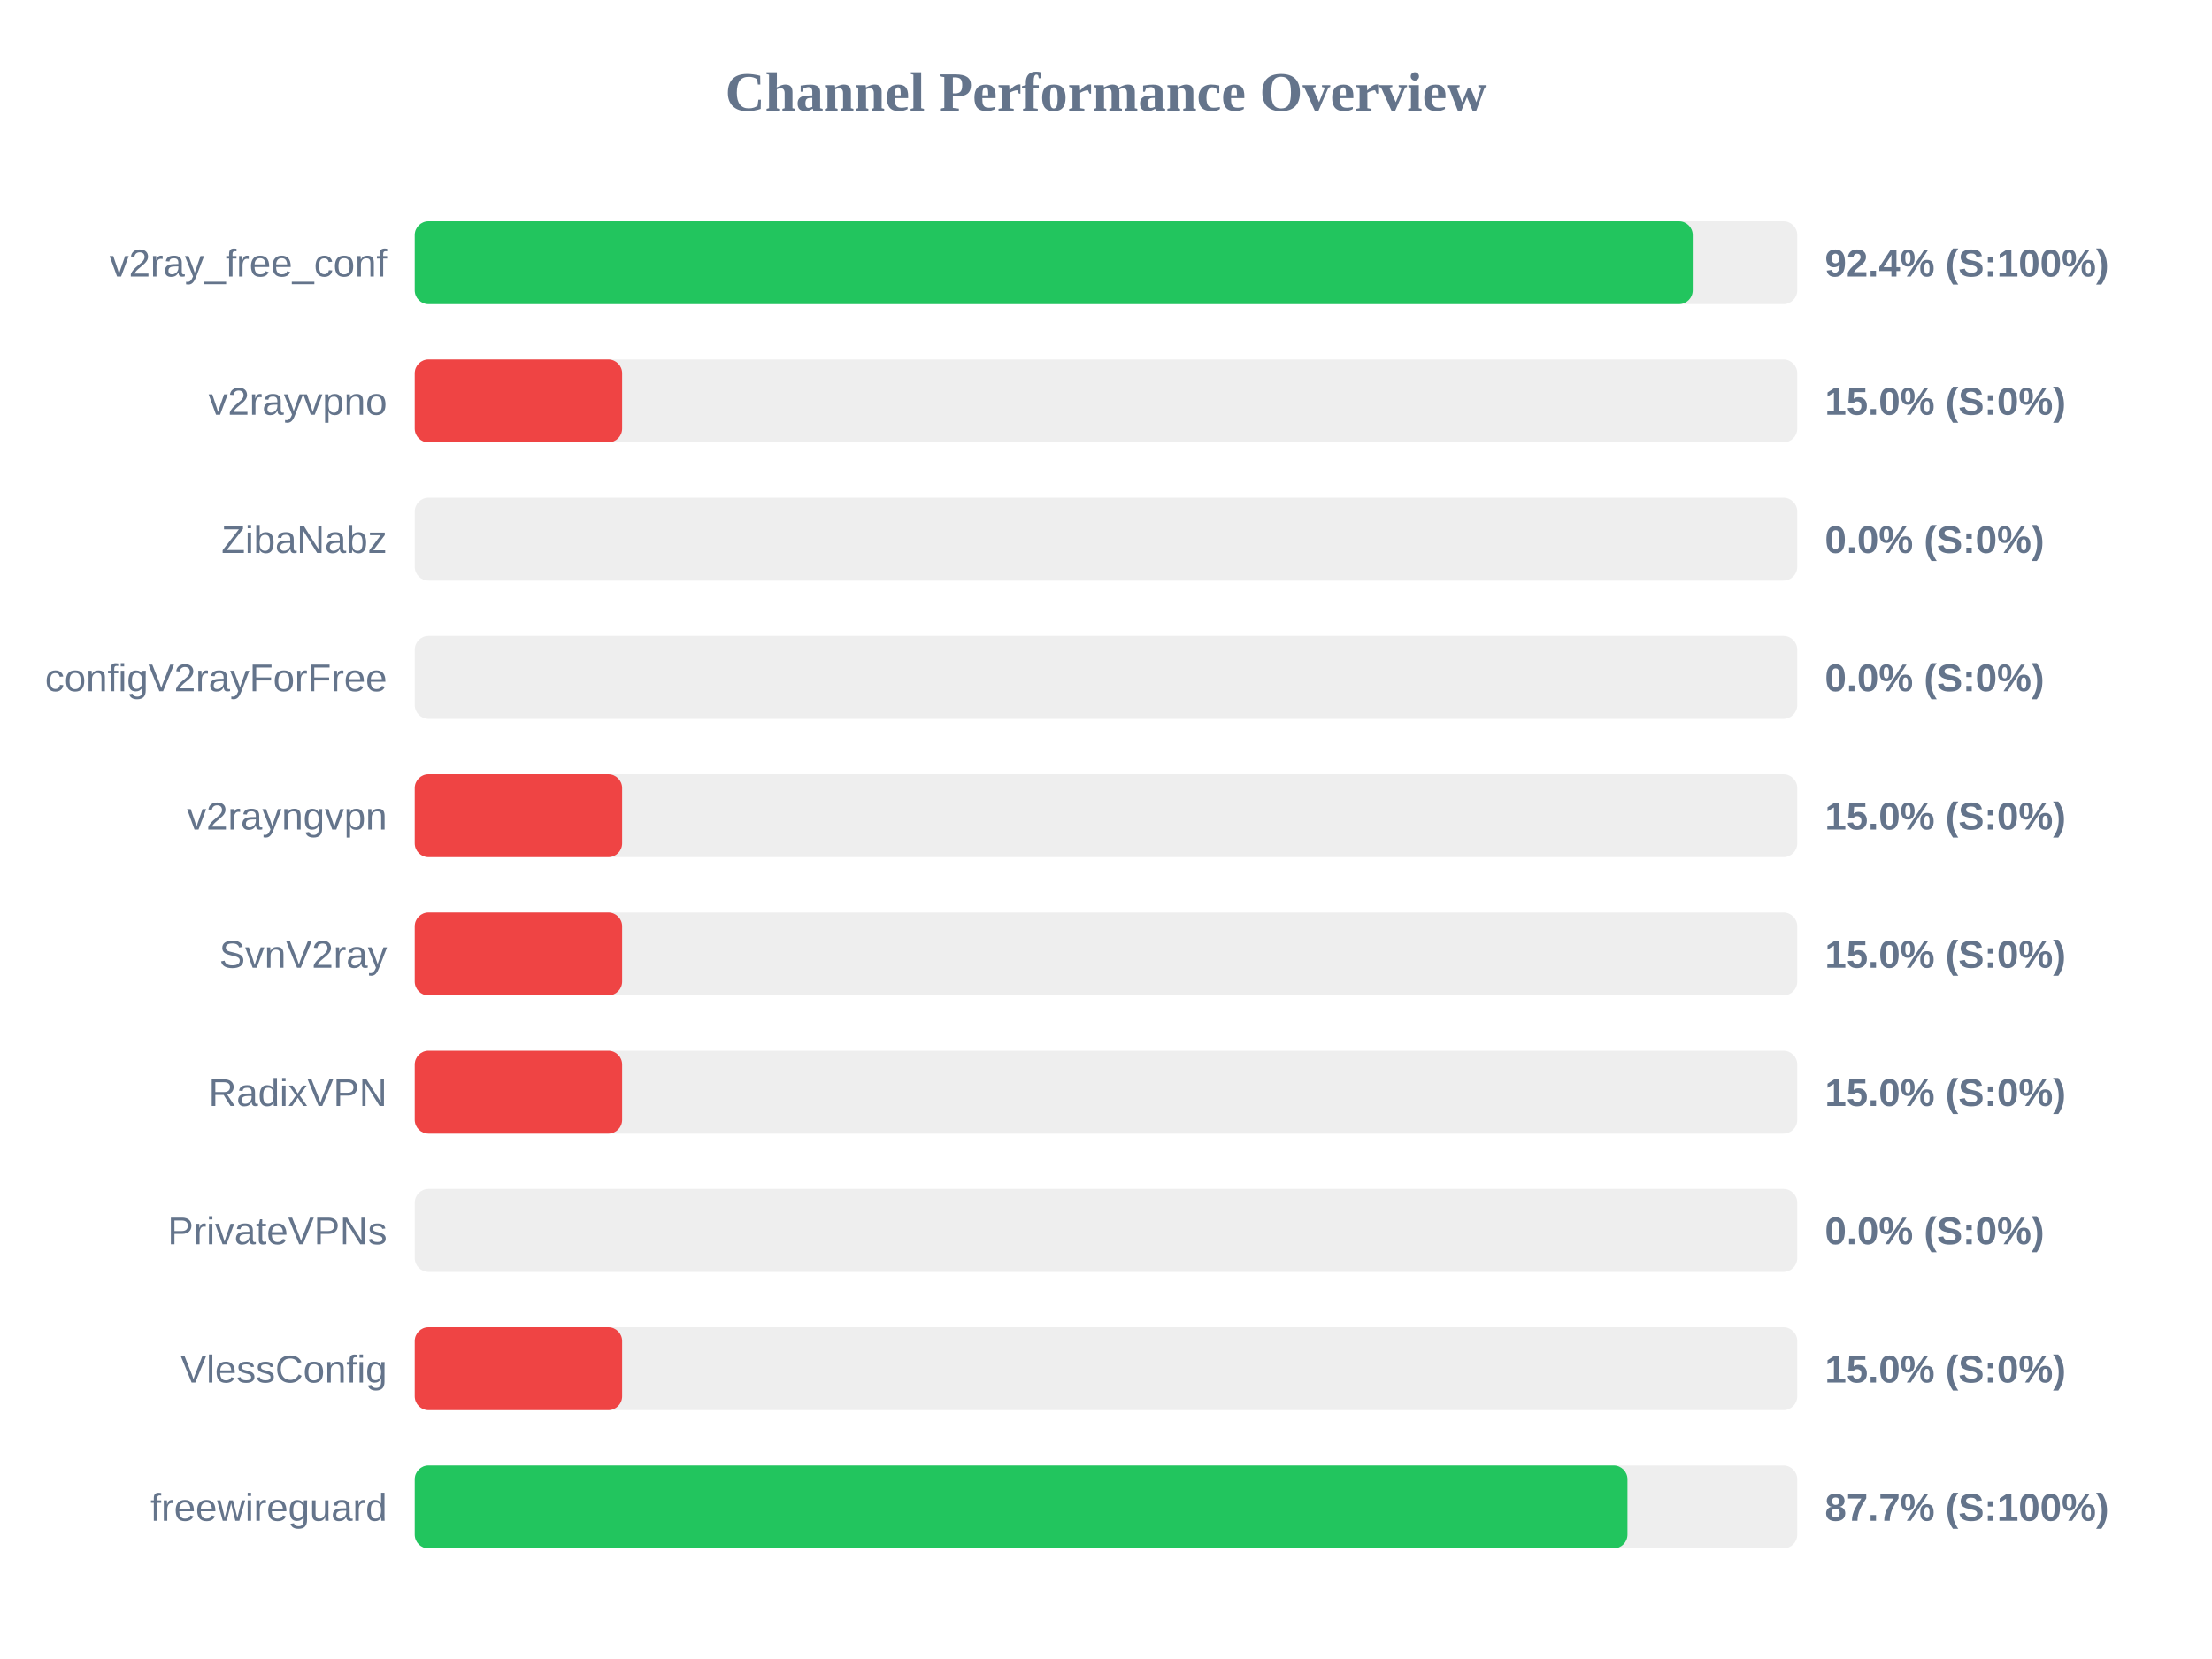
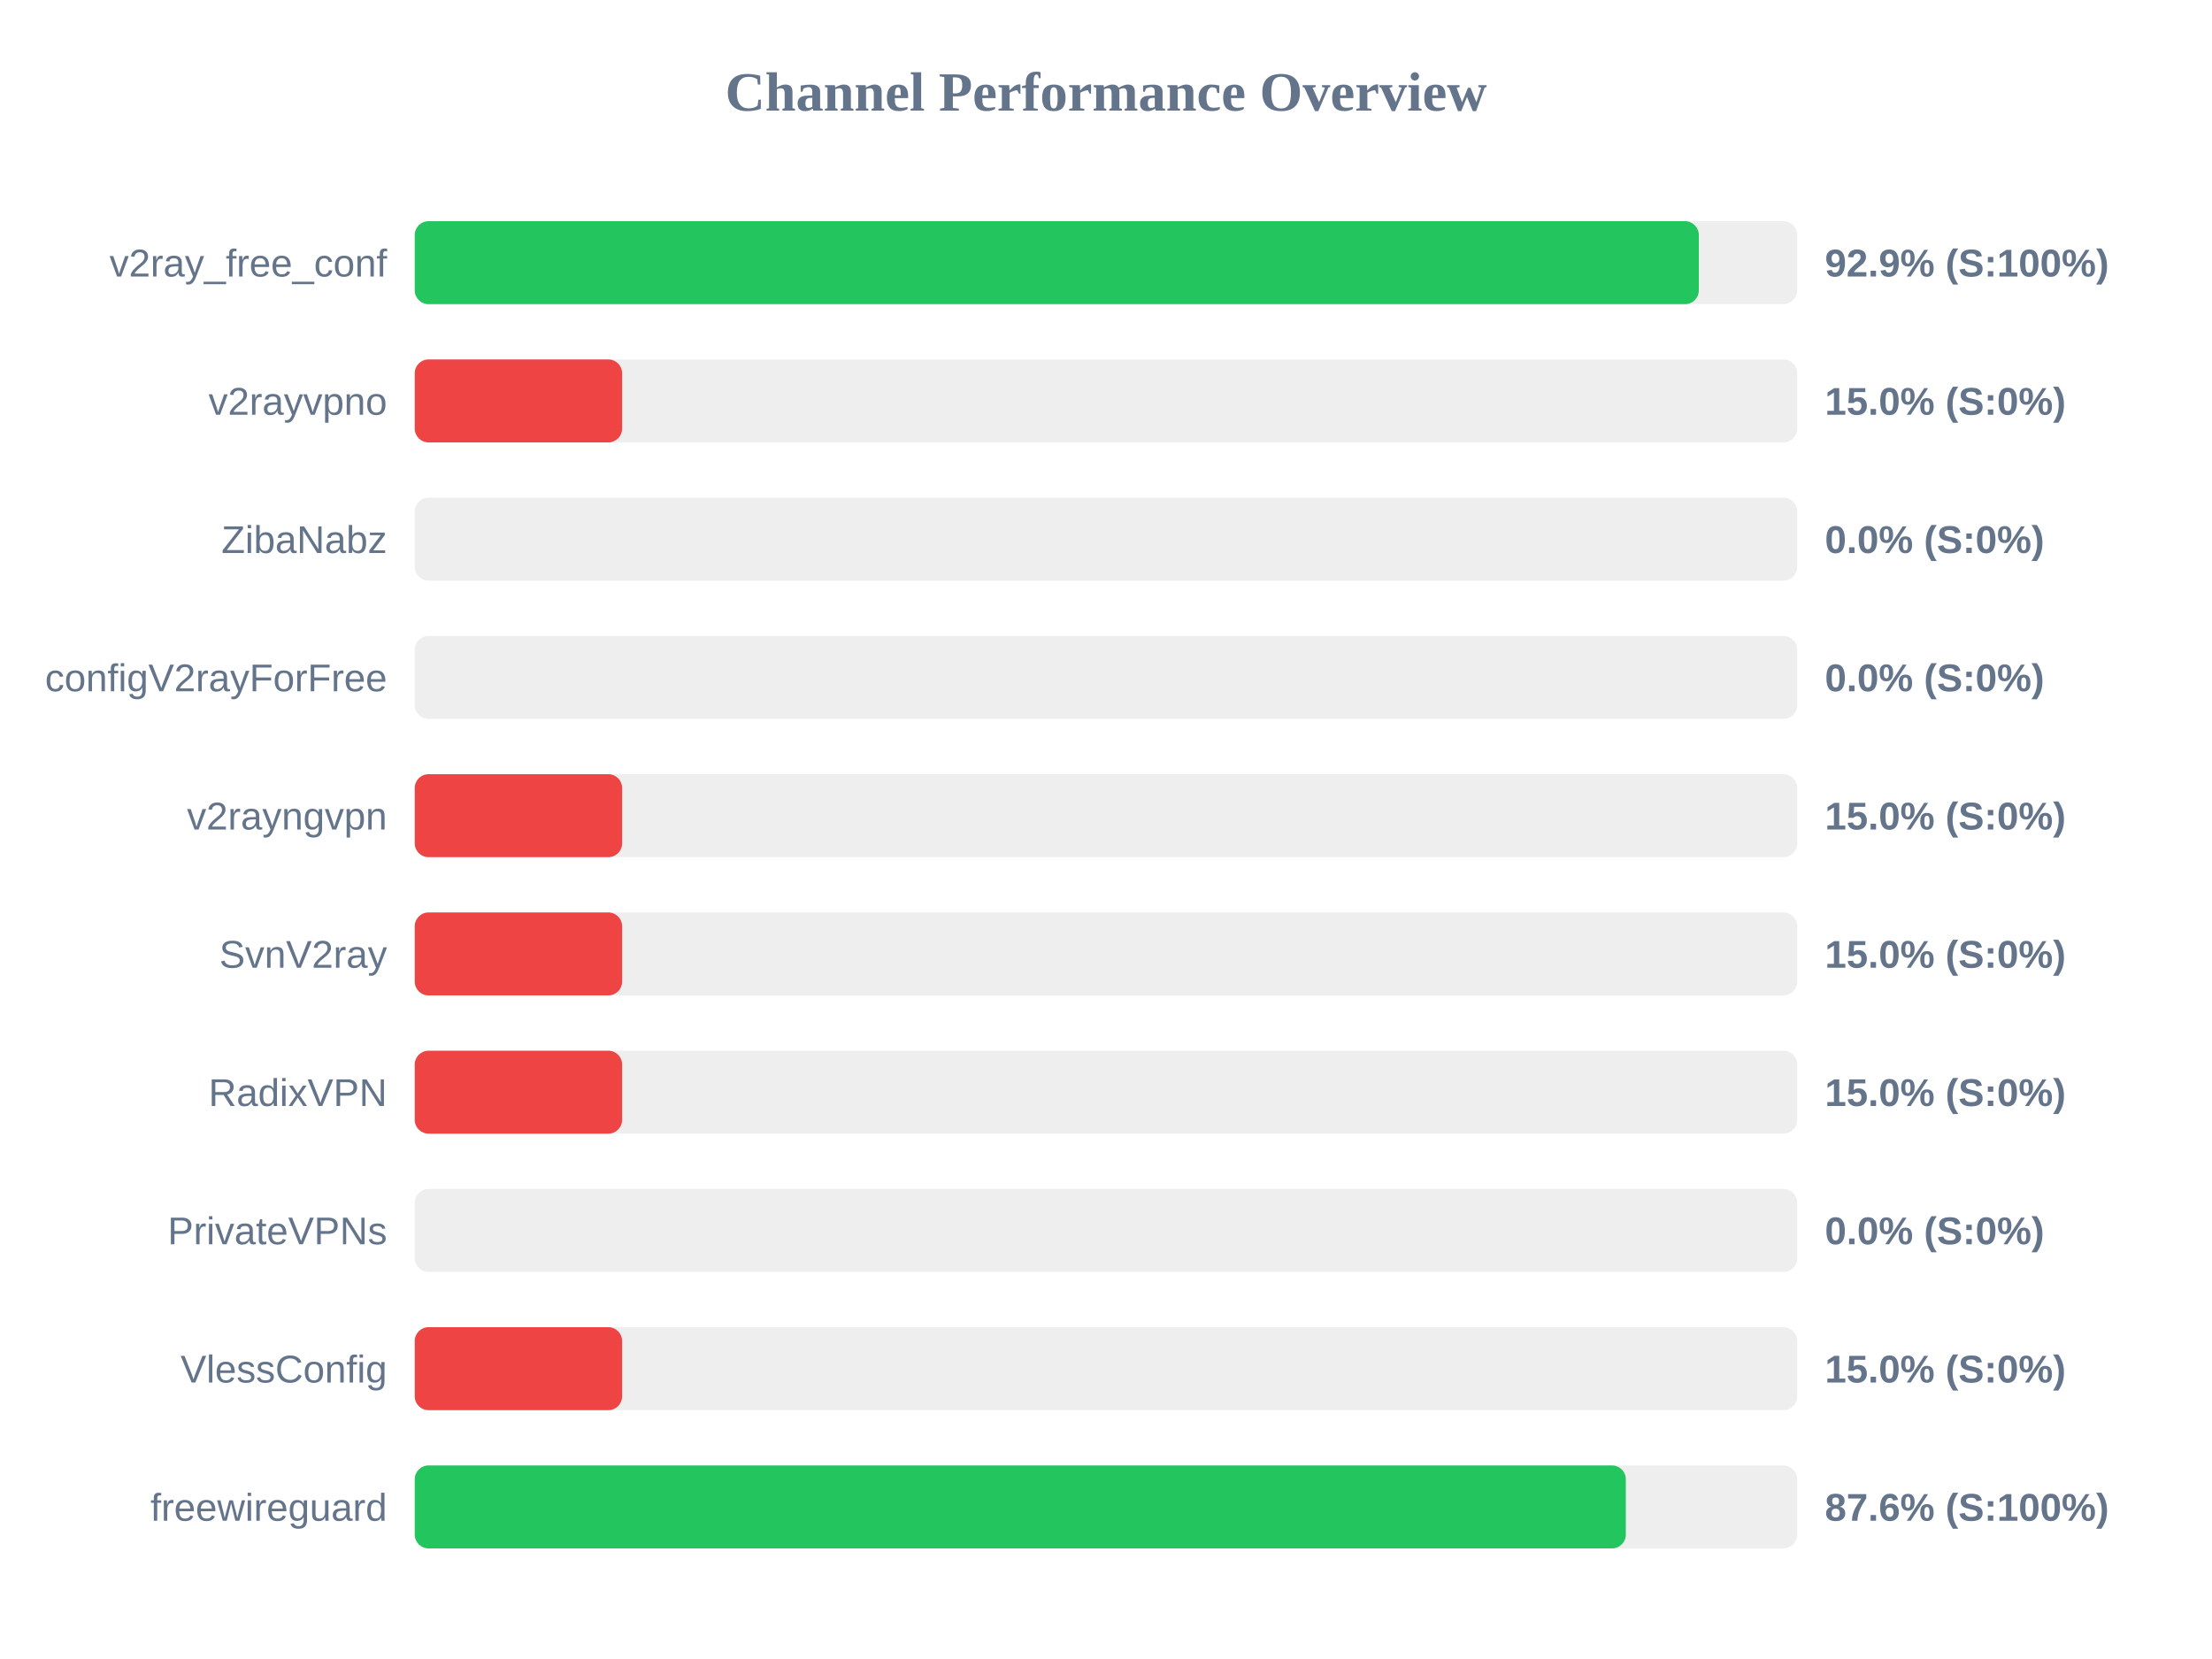
<svg xmlns="http://www.w3.org/2000/svg" width="800" height="600" version="1.1">
  <style>
        .row { font: 14px Arial; fill: #64748b; }
        .score { font: bold 14px Arial; fill: #64748b; }
    </style>
  <text x="400" y="40" text-anchor="middle" font-size="20px" font-weight="bold" fill="#64748b">Channel Performance Overview</text>
  <rect x="150" y="80" width="500" height="30" fill="#eee" rx="5" />
-   <rect x="150" y="80" width="462.2" height="30" fill="#22c55e" rx="5" />
+   <rect x="150" y="80" width="464.4" height="30" fill="#22c55e" rx="5" />
  <text x="140" y="100" text-anchor="end" class="row">v2ray_free_conf</text>
-   <text x="660" y="100" text-anchor="start" class="score">92.4% (S:100%)</text>
+   <text x="660" y="100" text-anchor="start" class="score">92.9% (S:100%)</text>
  <rect x="150" y="130" width="500" height="30" fill="#eee" rx="5" />
  <rect x="150" y="130" width="75.0" height="30" fill="#ef4444" rx="5" />
  <text x="140" y="150" text-anchor="end" class="row">v2rayvpno</text>
  <text x="660" y="150" text-anchor="start" class="score">15.0% (S:0%)</text>
  <rect x="150" y="180" width="500" height="30" fill="#eee" rx="5" />
  <rect x="150" y="180" width="0.0" height="30" fill="#ef4444" rx="5" />
  <text x="140" y="200" text-anchor="end" class="row">ZibaNabz</text>
  <text x="660" y="200" text-anchor="start" class="score">0.0% (S:0%)</text>
  <rect x="150" y="230" width="500" height="30" fill="#eee" rx="5" />
  <rect x="150" y="230" width="0.0" height="30" fill="#ef4444" rx="5" />
  <text x="140" y="250" text-anchor="end" class="row">configV2rayForFree</text>
  <text x="660" y="250" text-anchor="start" class="score">0.0% (S:0%)</text>
  <rect x="150" y="280" width="500" height="30" fill="#eee" rx="5" />
  <rect x="150" y="280" width="75.0" height="30" fill="#ef4444" rx="5" />
  <text x="140" y="300" text-anchor="end" class="row">v2rayngvpn</text>
  <text x="660" y="300" text-anchor="start" class="score">15.0% (S:0%)</text>
  <rect x="150" y="330" width="500" height="30" fill="#eee" rx="5" />
  <rect x="150" y="330" width="75.0" height="30" fill="#ef4444" rx="5" />
  <text x="140" y="350" text-anchor="end" class="row">SvnV2ray</text>
  <text x="660" y="350" text-anchor="start" class="score">15.0% (S:0%)</text>
  <rect x="150" y="380" width="500" height="30" fill="#eee" rx="5" />
  <rect x="150" y="380" width="75.0" height="30" fill="#ef4444" rx="5" />
  <text x="140" y="400" text-anchor="end" class="row">RadixVPN</text>
  <text x="660" y="400" text-anchor="start" class="score">15.0% (S:0%)</text>
  <rect x="150" y="430" width="500" height="30" fill="#eee" rx="5" />
  <rect x="150" y="430" width="0.0" height="30" fill="#ef4444" rx="5" />
  <text x="140" y="450" text-anchor="end" class="row">PrivateVPNs</text>
  <text x="660" y="450" text-anchor="start" class="score">0.0% (S:0%)</text>
  <rect x="150" y="480" width="500" height="30" fill="#eee" rx="5" />
  <rect x="150" y="480" width="75.0" height="30" fill="#ef4444" rx="5" />
  <text x="140" y="500" text-anchor="end" class="row">VlessConfig</text>
  <text x="660" y="500" text-anchor="start" class="score">15.0% (S:0%)</text>
  <rect x="150" y="530" width="500" height="30" fill="#eee" rx="5" />
-   <rect x="150" y="530" width="438.6" height="30" fill="#22c55e" rx="5" />
+   <rect x="150" y="530" width="438.0" height="30" fill="#22c55e" rx="5" />
  <text x="140" y="550" text-anchor="end" class="row">freewireguard</text>
-   <text x="660" y="550" text-anchor="start" class="score">87.7% (S:100%)</text>
+   <text x="660" y="550" text-anchor="start" class="score">87.6% (S:100%)</text>
</svg>
